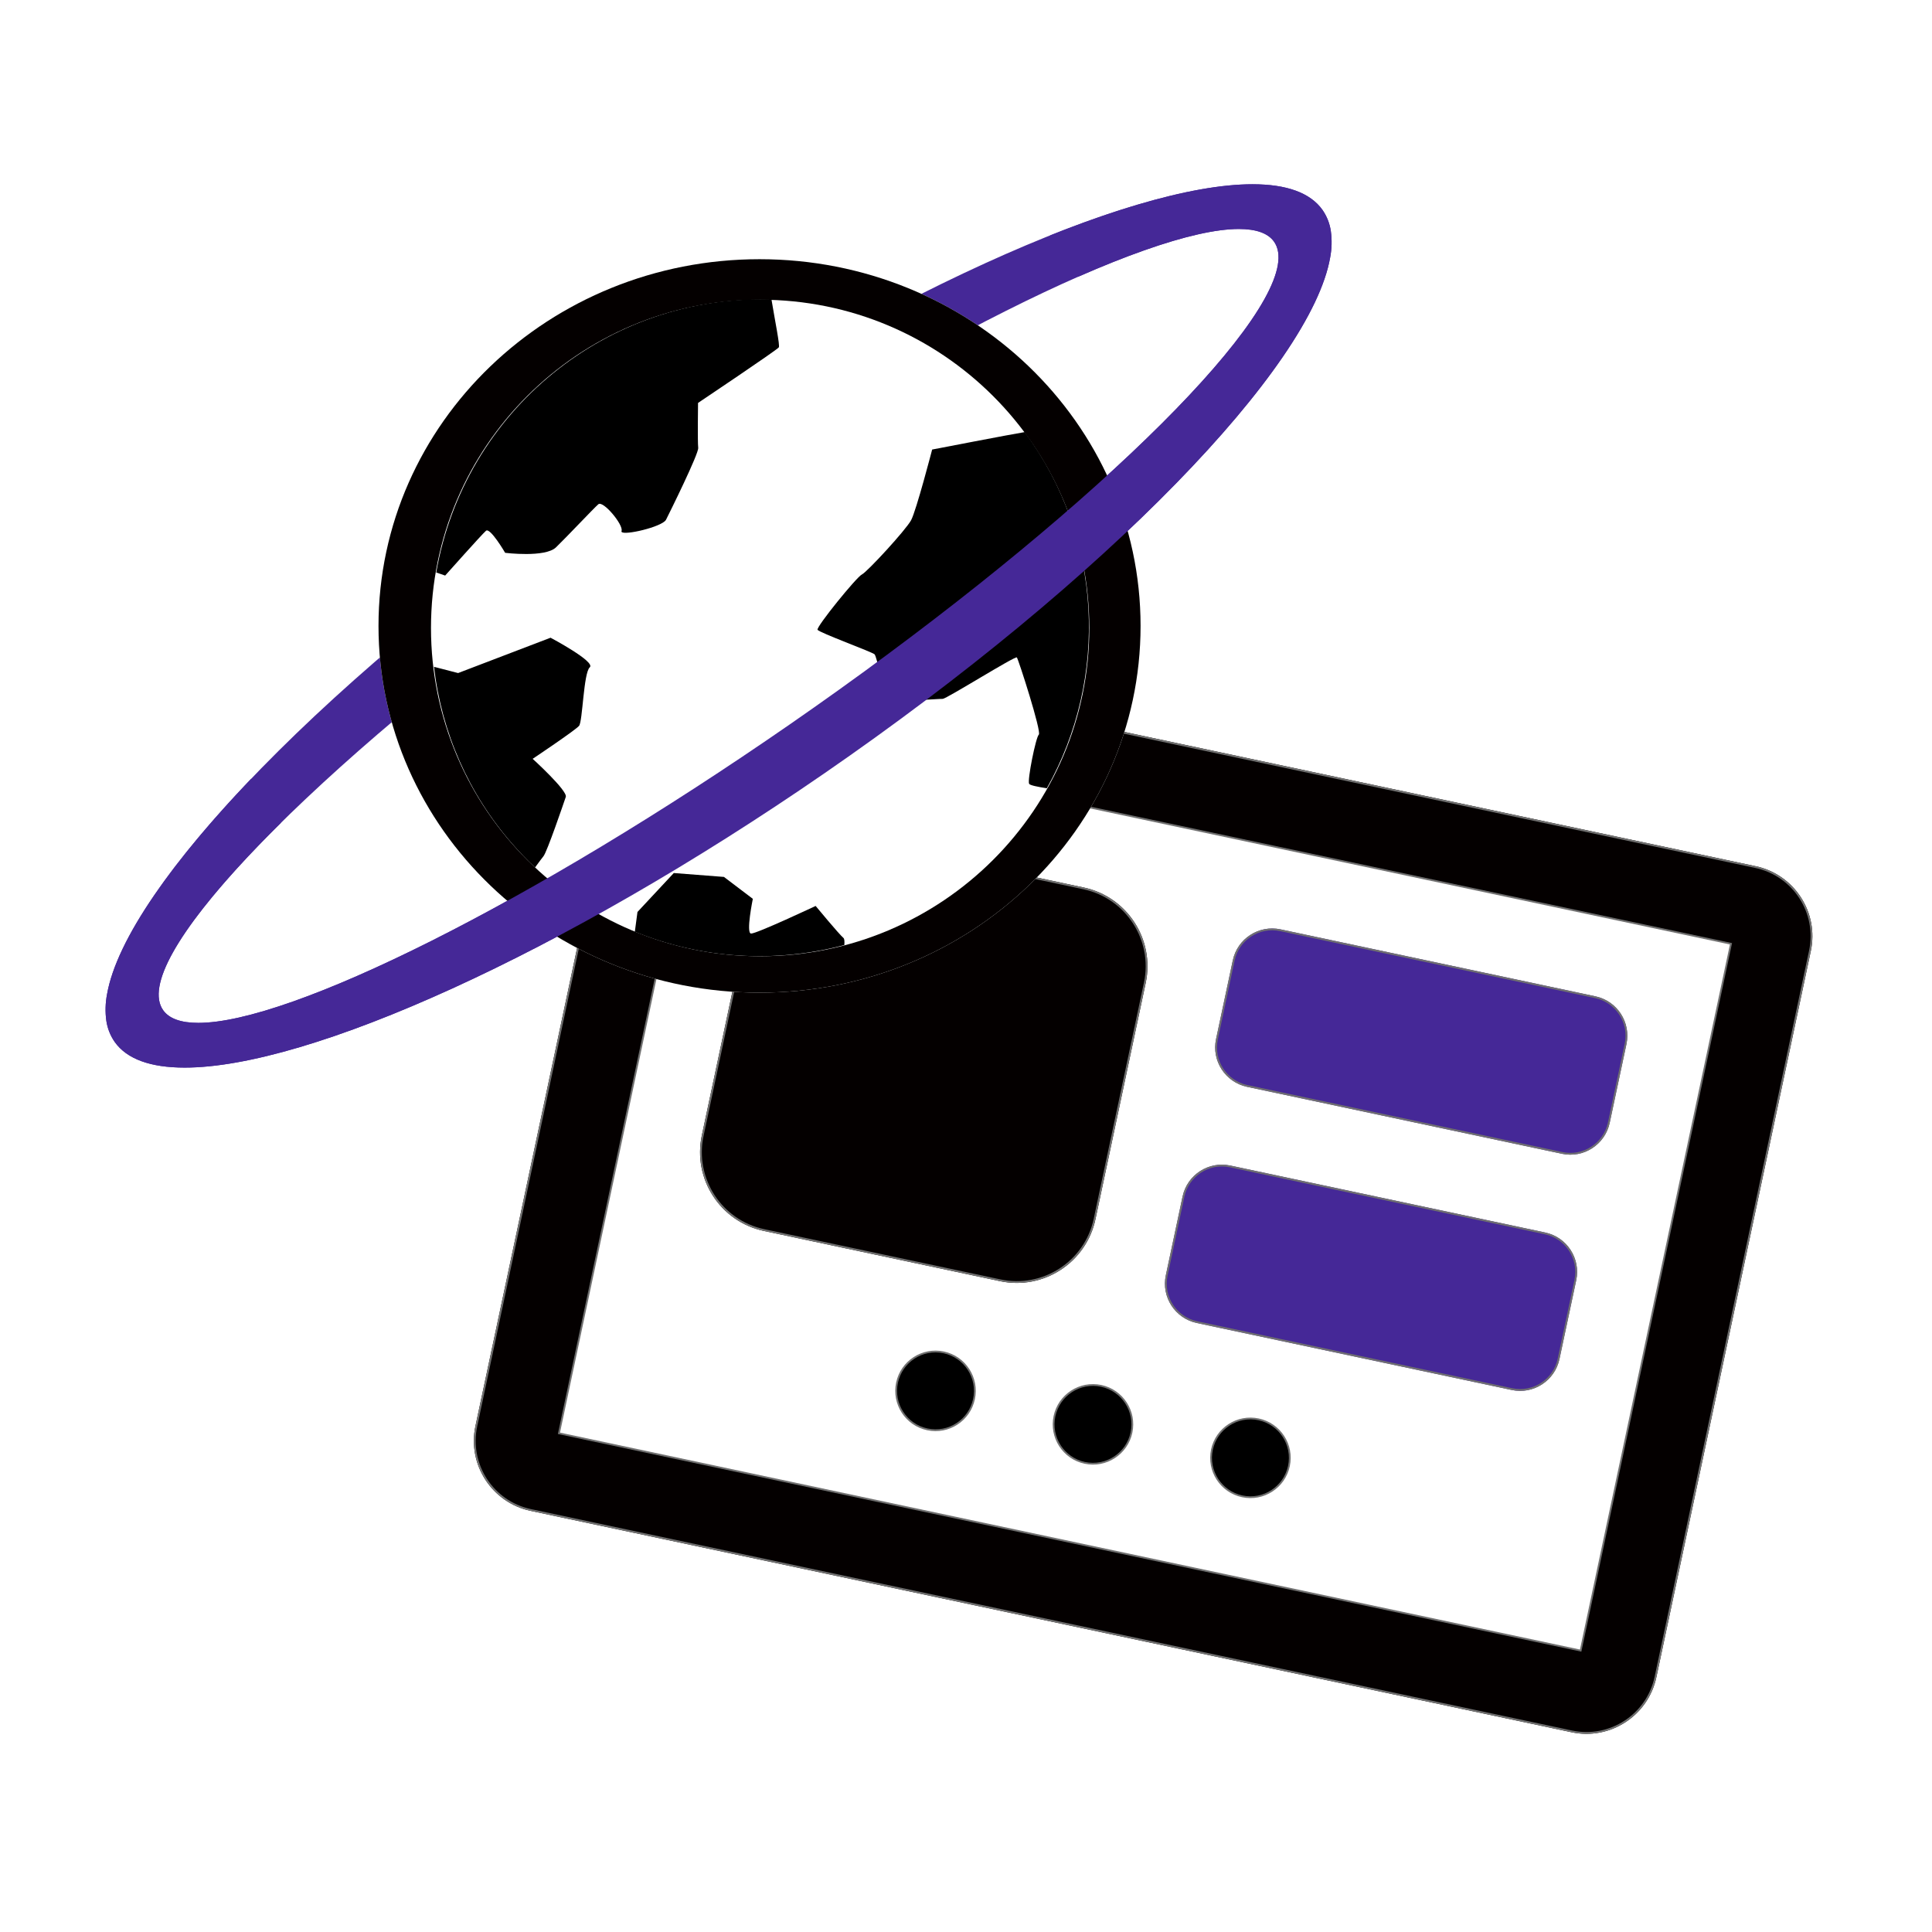
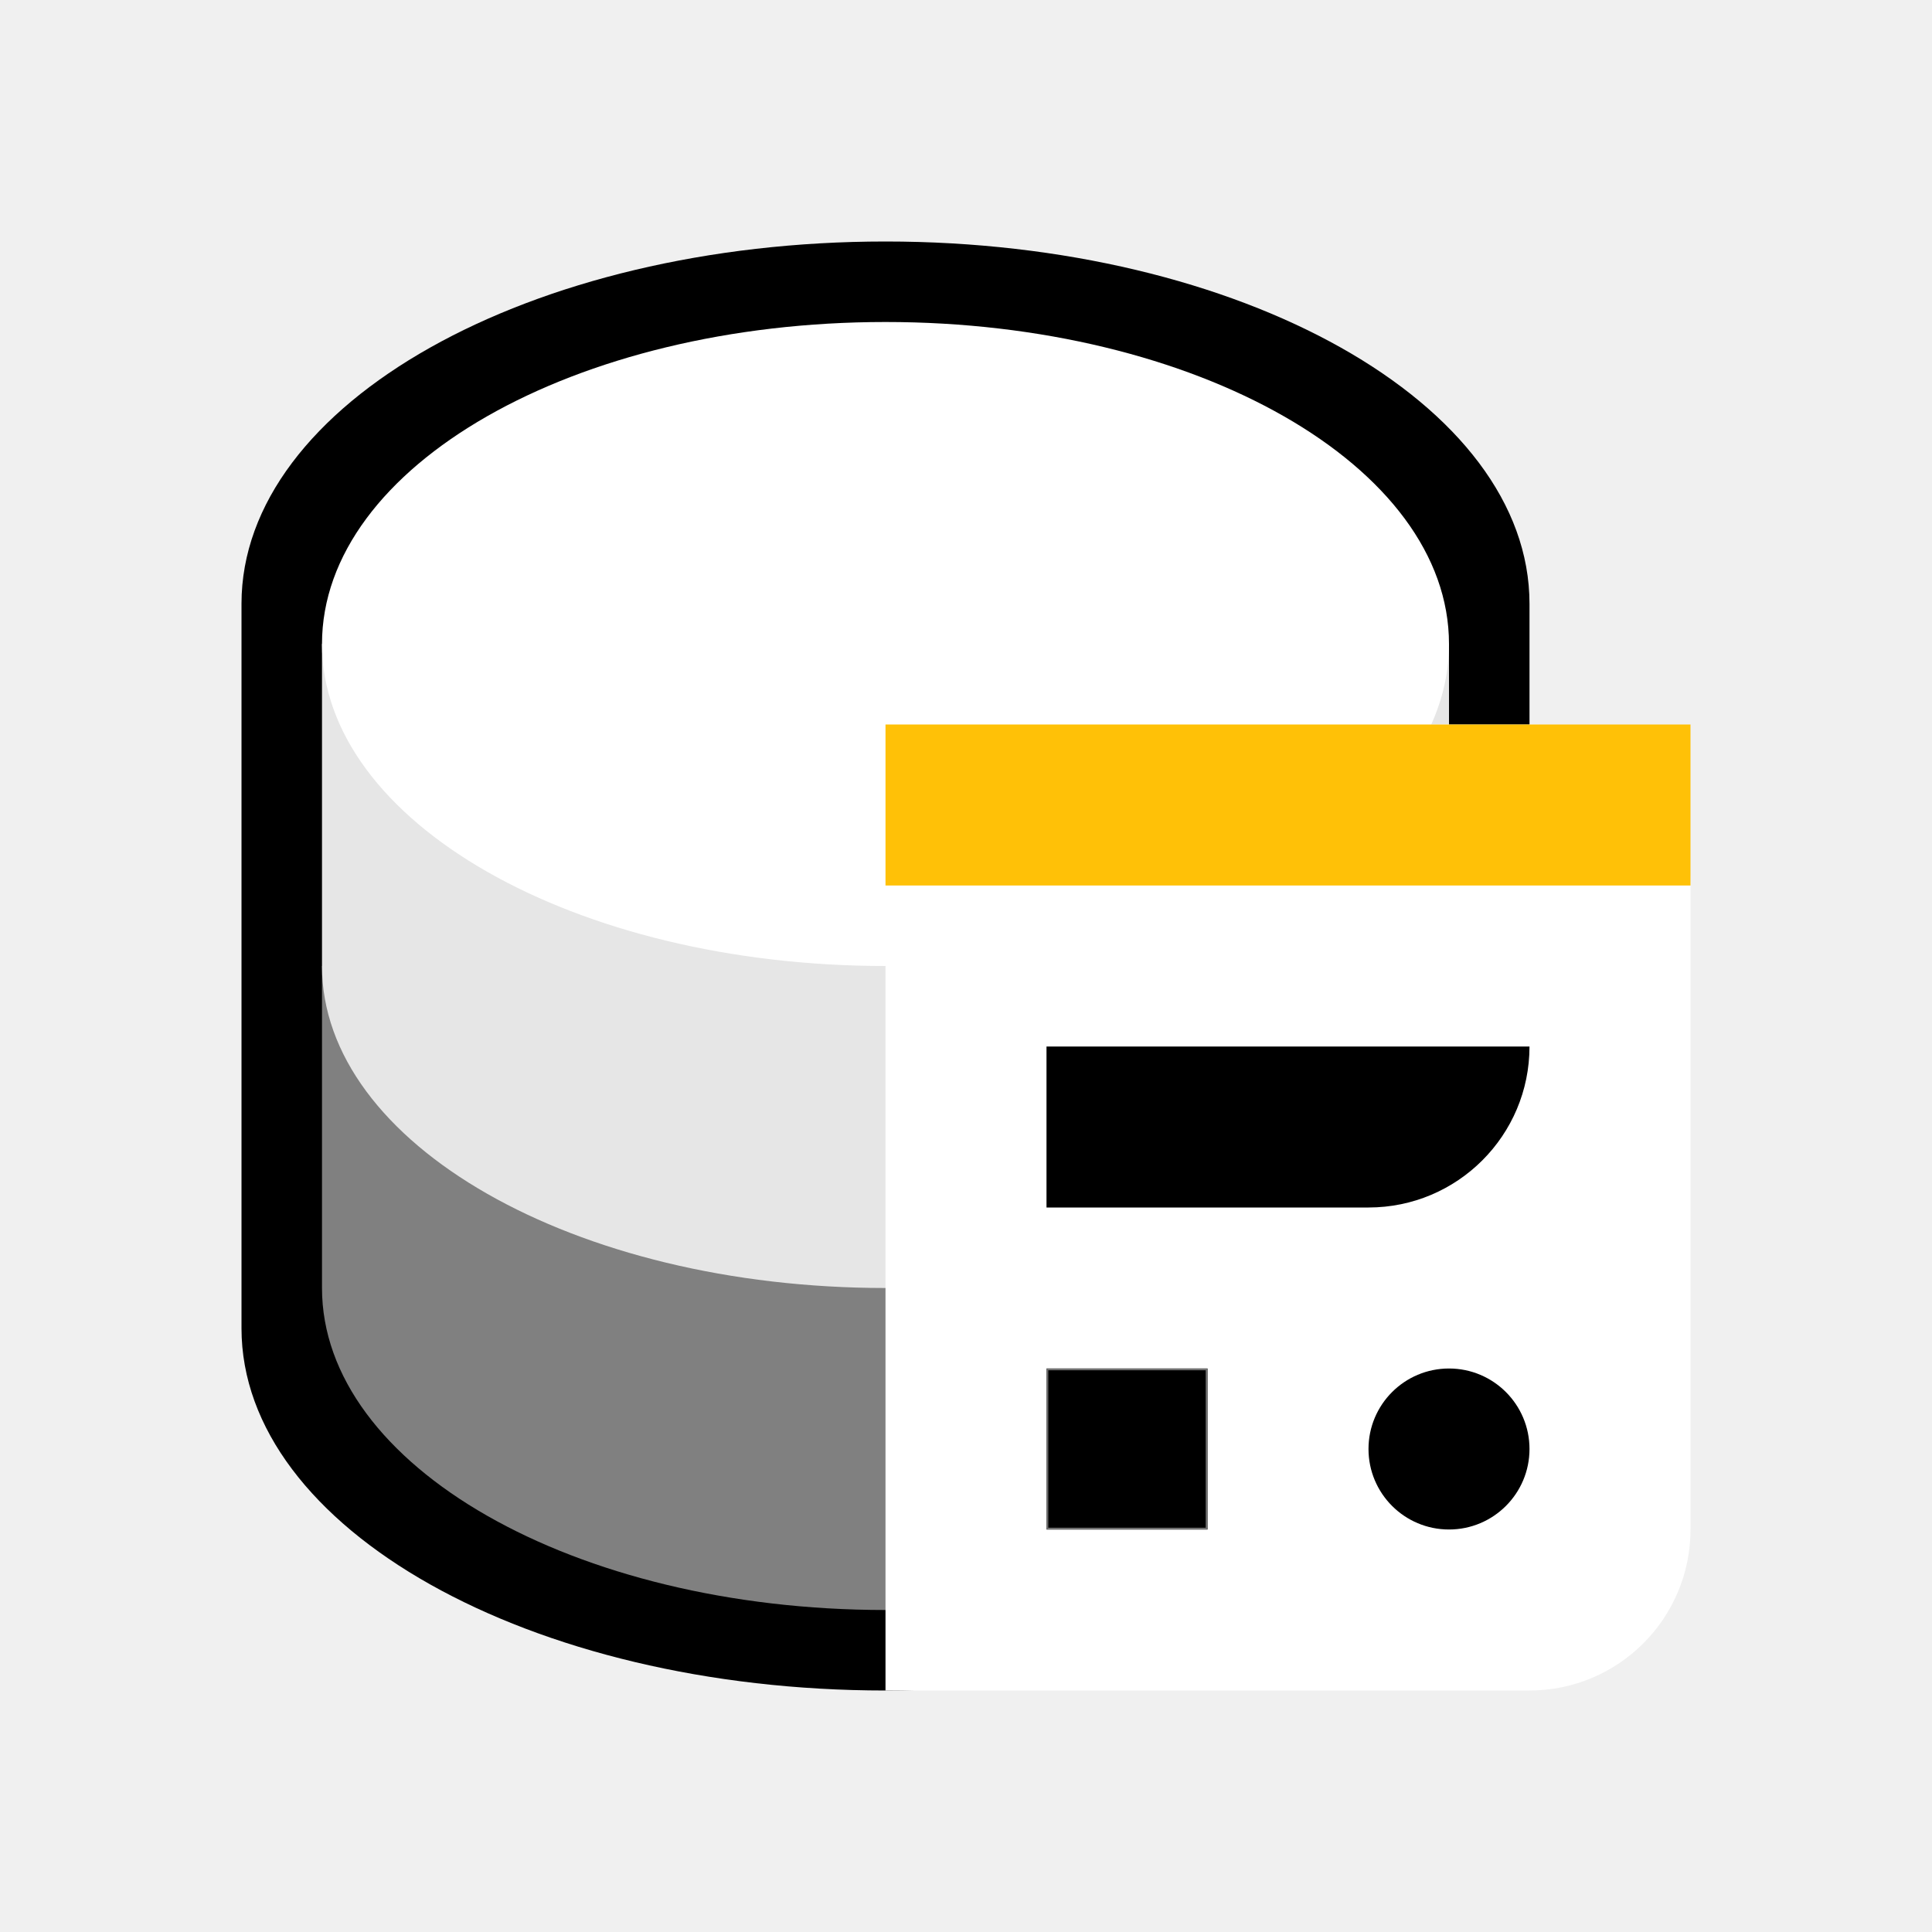
<svg xmlns="http://www.w3.org/2000/svg" width="1080" height="1080" viewBox="0 0 1080 1080">
  <defs>
-     <clipPath id="clip-telestion-logo-big">
+     <clipPath id="clip-color-light">
      <rect width="1080" height="1080" />
    </clipPath>
  </defs>
-   <g id="telestion-logo-big" clip-path="url(#clip-telestion-logo-big)">
-     <rect width="1080" height="1080" fill="#fff" />
-     <g id="Group_207" data-name="Group 207" transform="translate(-14.328 -58.336)">
-       <g id="Component_15_1" data-name="Component 15 – 1" transform="matrix(0.978, 0.208, -0.208, 0.978, 374.75, 410.477)">
-         <g id="Frame" transform="translate(0 25)">
-           <g id="Frame-2" data-name="Frame" transform="translate(0 -25)" fill="#040000" stroke="#707070" stroke-width="1">
-             <rect width="675" height="495" rx="40" stroke="none" />
-             <rect x="0.5" y="0.5" width="674" height="494" rx="39.5" fill="none" />
-           </g>
-           <g id="Inner_White" data-name="Inner White" transform="translate(46 19.794)" fill="#fff">
-             <path d="M 584.5 404.5 L 0.5 404.5 L 0.5 0.5 L 584.5 0.5 L 584.5 404.5 Z" stroke="none" />
-             <path d="M 1 1 L 1 404 L 584 404 L 584 1 L 1 1 M 0 3.0517578125e-05 L 585 3.0517578125e-05 L 585 405 L 0 405 L 0 3.0517578125e-05 Z" stroke="none" fill="#707070" />
-           </g>
-         </g>
-         <g id="Path_474" data-name="Path 474" transform="translate(225 359.794)">
-           <path d="M 22.5 44.5 C 19.53 44.5 16.649 43.918 13.937 42.771 C 11.317 41.663 8.964 40.077 6.944 38.056 C 4.923 36.036 3.337 33.683 2.229 31.063 C 1.082 28.351 0.5 25.47 0.5 22.5 C 0.5 19.53 1.082 16.649 2.229 13.937 C 3.337 11.317 4.923 8.964 6.944 6.944 C 8.964 4.923 11.317 3.337 13.937 2.229 C 16.649 1.082 19.53 0.5 22.5 0.5 C 25.47 0.5 28.351 1.082 31.063 2.229 C 33.683 3.337 36.036 4.923 38.056 6.944 C 40.077 8.964 41.663 11.317 42.771 13.937 C 43.918 16.649 44.5 19.53 44.5 22.5 C 44.5 25.47 43.918 28.351 42.771 31.063 C 41.663 33.683 40.077 36.036 38.056 38.056 C 36.036 40.077 33.683 41.663 31.063 42.771 C 28.351 43.918 25.47 44.5 22.5 44.5 Z" stroke="none" />
-           <path d="M 22.5 1 C 19.597 1 16.782 1.568 14.132 2.689 C 11.571 3.772 9.272 5.322 7.297 7.297 C 5.322 9.272 3.772 11.571 2.689 14.132 C 1.568 16.782 1 19.597 1 22.5 C 1 25.403 1.568 28.218 2.689 30.868 C 3.772 33.429 5.322 35.728 7.297 37.703 C 9.272 39.678 11.571 41.228 14.132 42.311 C 16.782 43.432 19.597 44 22.5 44 C 25.403 44 28.218 43.432 30.868 42.311 C 33.429 41.228 35.728 39.678 37.703 37.703 C 39.678 35.728 41.228 33.429 42.311 30.868 C 43.432 28.218 44 25.403 44 22.5 C 44 19.597 43.432 16.782 42.311 14.132 C 41.228 11.571 39.678 9.272 37.703 7.297 C 35.728 5.322 33.429 3.772 30.868 2.689 C 28.218 1.568 25.403 1 22.5 1 M 22.5 0 C 34.926 0 45 10.074 45 22.5 C 45 34.926 34.926 45 22.5 45 C 10.074 45 0 34.926 0 22.5 C 0 10.074 10.074 0 22.5 0 Z" stroke="none" fill="#707070" />
-         </g>
-         <g id="Purple_Button_2" data-name="Purple Button 2" transform="translate(360 224.794)" fill="#452897" stroke="#707070" stroke-width="1">
-           <rect width="225" height="90" rx="22.5" stroke="none" />
-           <rect x="0.5" y="0.5" width="224" height="89" rx="22" fill="none" />
-         </g>
-         <g id="Purple_Button_1" data-name="Purple Button 1" transform="translate(360 89.794)" fill="#452897" stroke="#707070" stroke-width="1">
-           <rect width="225" height="90" rx="22.5" stroke="none" />
-           <rect x="0.5" y="0.5" width="224" height="89" rx="22" fill="none" />
-         </g>
-         <g id="Path_475" data-name="Path 475" transform="translate(315 359.794)">
-           <path d="M 22.5 44.5 C 19.53 44.5 16.649 43.918 13.937 42.771 C 11.317 41.663 8.964 40.077 6.944 38.056 C 4.923 36.036 3.337 33.683 2.229 31.063 C 1.082 28.351 0.5 25.47 0.5 22.5 C 0.5 19.53 1.082 16.649 2.229 13.937 C 3.337 11.317 4.923 8.964 6.944 6.944 C 8.964 4.923 11.317 3.337 13.937 2.229 C 16.649 1.082 19.53 0.5 22.5 0.5 C 25.47 0.5 28.351 1.082 31.063 2.229 C 33.683 3.337 36.036 4.923 38.056 6.944 C 40.077 8.964 41.663 11.317 42.771 13.937 C 43.918 16.649 44.5 19.53 44.5 22.5 C 44.5 25.47 43.918 28.351 42.771 31.063 C 41.663 33.683 40.077 36.036 38.056 38.056 C 36.036 40.077 33.683 41.663 31.063 42.771 C 28.351 43.918 25.47 44.5 22.5 44.5 Z" stroke="none" />
-           <path d="M 22.5 1 C 19.597 1 16.782 1.568 14.132 2.689 C 11.571 3.772 9.272 5.322 7.297 7.297 C 5.322 9.272 3.772 11.571 2.689 14.132 C 1.568 16.782 1 19.597 1 22.5 C 1 25.403 1.568 28.218 2.689 30.868 C 3.772 33.429 5.322 35.728 7.297 37.703 C 9.272 39.678 11.571 41.228 14.132 42.311 C 16.782 43.432 19.597 44 22.5 44 C 25.403 44 28.218 43.432 30.868 42.311 C 33.429 41.228 35.728 39.678 37.703 37.703 C 39.678 35.728 41.228 33.429 42.311 30.868 C 43.432 28.218 44 25.403 44 22.5 C 44 19.597 43.432 16.782 42.311 14.132 C 41.228 11.571 39.678 9.272 37.703 7.297 C 35.728 5.322 33.429 3.772 30.868 2.689 C 28.218 1.568 25.403 1 22.5 1 M 22.5 0 C 34.926 0 45 10.074 45 22.5 C 45 34.926 34.926 45 22.5 45 C 10.074 45 0 34.926 0 22.5 C 0 10.074 10.074 0 22.5 0 Z" stroke="none" fill="#707070" />
-         </g>
-         <g id="Path_476" data-name="Path 476" transform="translate(405 359.794)">
-           <path d="M 22.5 44.5 C 19.53 44.5 16.649 43.918 13.937 42.771 C 11.317 41.663 8.964 40.077 6.944 38.056 C 4.923 36.036 3.337 33.683 2.229 31.063 C 1.082 28.351 0.5 25.47 0.5 22.5 C 0.5 19.53 1.082 16.649 2.229 13.937 C 3.337 11.317 4.923 8.964 6.944 6.944 C 8.964 4.923 11.317 3.337 13.937 2.229 C 16.649 1.082 19.53 0.5 22.5 0.5 C 25.47 0.5 28.351 1.082 31.063 2.229 C 33.683 3.337 36.036 4.923 38.056 6.944 C 40.077 8.964 41.663 11.317 42.771 13.937 C 43.918 16.649 44.5 19.53 44.5 22.5 C 44.5 25.47 43.918 28.351 42.771 31.063 C 41.663 33.683 40.077 36.036 38.056 38.056 C 36.036 40.077 33.683 41.663 31.063 42.771 C 28.351 43.918 25.47 44.5 22.5 44.5 Z" stroke="none" />
-           <path d="M 22.5 1 C 19.597 1 16.782 1.568 14.132 2.689 C 11.571 3.772 9.272 5.322 7.297 7.297 C 5.322 9.272 3.772 11.571 2.689 14.132 C 1.568 16.782 1 19.597 1 22.5 C 1 25.403 1.568 28.218 2.689 30.868 C 3.772 33.429 5.322 35.728 7.297 37.703 C 9.272 39.678 11.571 41.228 14.132 42.311 C 16.782 43.432 19.597 44 22.5 44 C 25.403 44 28.218 43.432 30.868 42.311 C 33.429 41.228 35.728 39.678 37.703 37.703 C 39.678 35.728 41.228 33.429 42.311 30.868 C 43.432 28.218 44 25.403 44 22.5 C 44 19.597 43.432 16.782 42.311 14.132 C 41.228 11.571 39.678 9.272 37.703 7.297 C 35.728 5.322 33.429 3.772 30.868 2.689 C 28.218 1.568 25.403 1 22.5 1 M 22.5 0 C 34.926 0 45 10.074 45 22.5 C 45 34.926 34.926 45 22.5 45 C 10.074 45 0 34.926 0 22.5 C 0 10.074 10.074 0 22.5 0 Z" stroke="none" fill="#707070" />
-         </g>
-         <g id="Rectangle_96" data-name="Rectangle 96" transform="translate(90 89.794)" fill="#040000" stroke="#707070" stroke-width="1">
-           <rect width="225" height="225" rx="45" stroke="none" />
-           <rect x="0.5" y="0.5" width="224" height="224" rx="44.5" fill="none" />
-         </g>
-       </g>
-       <path id="Subtraction_31" data-name="Subtraction 31" d="M-20112.494,21881.131h-.012c-19.166,0-32.311-4.816-39.068-14.314a27.709,27.709,0,0,1-4.7-11.873,45.382,45.382,0,0,1,.4-14.838c2.656-15.07,11.572-33.746,26.5-55.51,14.674-21.4,34.752-45.2,59.676-70.732,25.156-25.779,54.545-52.607,87.352-79.738,33.93-28.062,70.781-55.828,109.529-82.527,35.928-24.754,72.264-47.744,108-68.328,34.574-19.918,68.117-37.32,99.7-51.725,31.191-14.229,59.846-25.252,85.166-32.764,25.6-7.594,47.27-11.445,64.412-11.445,19.174,0,32.322,4.816,39.08,14.313a27.682,27.682,0,0,1,4.7,11.873,45.445,45.445,0,0,1-.395,14.84c-2.66,15.074-11.576,33.75-26.5,55.51-14.674,21.395-34.75,45.193-59.676,70.734-25.16,25.781-54.549,52.609-87.354,79.738-33.926,28.057-70.775,55.822-109.529,82.523-35.937,24.762-72.275,47.75-108,68.328-34.574,19.918-68.117,37.318-99.7,51.723-31.182,14.225-59.836,25.248-85.168,32.764C-20073.676,21877.275-20095.348,21881.129-20112.494,21881.131Zm589.313-468.789c-12.7,0-30.533,4.027-53,11.963-22.088,7.8-48.074,19.186-77.238,33.824-29.447,14.785-61.312,32.482-94.713,52.6-34.57,20.826-70.039,43.8-105.422,68.289-37.295,25.809-72.945,52.223-105.961,78.508-31.887,25.389-60.461,49.967-84.926,73.057-24.295,22.93-43.723,43.617-57.746,61.482-14.33,18.258-22.547,32.99-24.424,43.787-.953,5.482-.236,9.938,2.129,13.242,3.342,4.668,9.943,7.035,19.621,7.035,12.705,0,30.535-4.029,53-11.965,22.092-7.807,48.078-19.187,77.24-33.824,29.434-14.777,61.3-32.475,94.715-52.6,34.566-20.822,70.033-43.8,105.42-68.287,37.3-25.814,72.949-52.229,105.963-78.512,31.891-25.393,60.465-49.973,84.926-73.059,24.283-22.918,43.713-43.6,57.746-61.482,14.33-18.262,22.549-32.992,24.422-43.785.953-5.484.236-9.937-2.129-13.238-3.34-4.668-9.937-7.035-19.611-7.035Z" transform="translate(20230.039 -21226)" fill="#452897" />
-       <g id="Group_204" data-name="Group 204">
-         <g id="Group_203" data-name="Group 203">
-           <g id="Ellipse_79" data-name="Ellipse 79" transform="translate(225.912 203.234)" fill="#fff" stroke="#040000" stroke-width="30">
-             <ellipse cx="213" cy="205" rx="213" ry="205" stroke="none" />
-             <ellipse cx="213" cy="205" rx="198" ry="190" fill="none" />
-           </g>
-           <ellipse id="Ellipse_10" data-name="Ellipse 10" cx="184" cy="183.5" rx="184" ry="183.5" transform="translate(255.254 225.872)" fill="#fff" />
-           <path id="Intersection_1" data-name="Intersection 1" d="M32.767,176.6c.446-2.207,19.924-17.218,22.138-17.218S73.94,120.089,73.94,118.766s-45.153-8.389-46.482-9.715S2.667,90.509,3.551,88.742,15.06,67.109,15.06,65.343-.433,35.762.008,34s35.862-7.947,38.96-7.063S73.94,24.283,79.7,22.077,114.447,0,114.447,0,153.912,22.84,159.89,26.577c-5.7,73.288-54.569,134.506-121.281,158.381C35.357,181.136,32.58,177.54,32.767,176.6Z" transform="translate(449.031 384.719) rotate(-41)" />
-         </g>
-         <path id="Intersection_3" data-name="Intersection 3" d="M19.476,185.412l8.362-7.367,29.6-3.106L77.168,194.97l4.154,19.843s-15.579,11.909-13.5,13.98,37.387,12.052,37.387,12.052-.518,20.572,0,23.678c.121.723-.77,1.921-2.233,3.335A184.316,184.316,0,0,1,19.476,185.412ZM0,103.219A182.035,182.035,0,0,1,31.9,0l7.881,11.468,51.963,19S102.09,57.3,97.417,57.343,74.573,77.586,71.457,78.1,39.782,75,39.782,75s3.114,26.408,0,28.221-28.04,16.312-31.156,16.83c-.962.16-3.96.815-7.7,1.659A184.98,184.98,0,0,1,0,103.219Z" transform="translate(232.863 452.02) rotate(-41)" />
-         <path id="Intersection_2" data-name="Intersection 2" d="M93.4,91.752c3.1-1.682,3.542-19.783,0-19.783S68.161,74.178,59.75,74.62,36.289,58.283,36.289,58.283s3.1-16.334,0-16.334S2.642,45.876,2.642,45.876L0,41.3a184.389,184.389,0,0,1,241.56,7.772c-6.381,10.344-13.269,22.6-14.467,22.893-1.772.442-54.455-6.18-54.455-6.18S158.03,82.123,156.258,84.774s-35.626,16.776-39.949,18.543a3.1,3.1,0,0,1-1.15.182C109.072,103.5,90.514,93.314,93.4,91.752Z" transform="translate(231.086 347.189) rotate(-41)" />
-       </g>
-       <path id="Subtraction_33" data-name="Subtraction 33" d="M-20163.785,21889.881h-.012c-19.164,0-32.307-4.816-39.064-14.316a27.691,27.691,0,0,1-4.7-11.871,45.384,45.384,0,0,1,.4-14.838c2.656-15.07,11.57-33.746,26.5-55.508,13.541-19.746,31.736-41.6,54.08-64.945l16.629,24.654c-17.721,17.48-32.361,33.549-43.516,47.756-14.328,18.264-22.545,33-24.424,43.791-.951,5.486-.234,9.939,2.131,13.238,3.342,4.67,9.943,7.037,19.623,7.037,12.7,0,30.525-4.029,52.992-11.965,22.059-7.793,48.047-19.174,77.24-33.824,29.463-14.791,61.33-32.49,94.717-52.6,34.555-20.816,70.023-43.791,105.422-68.285,37.291-25.811,72.941-52.225,105.961-78.51,31.881-25.389,60.453-49.969,84.926-73.061,24.3-22.941,43.734-43.629,57.744-61.484,14.332-18.26,22.551-32.992,24.426-43.785.951-5.49.232-9.943-2.133-13.238-3.342-4.668-9.941-7.033-19.611-7.033h-.012c-12.7,0-30.523,4.023-52.992,11.961-11.27,3.98-23.717,8.961-37,14.8l-15.613-23.146c17.295-6.916,33.723-12.7,48.83-17.178,25.6-7.594,47.271-11.445,64.414-11.445,19.168,0,32.314,4.814,39.076,14.311a27.62,27.62,0,0,1,4.7,11.877,45.309,45.309,0,0,1-.395,14.838c-2.66,15.072-11.574,33.748-26.5,55.508-14.684,21.412-34.76,45.211-59.672,70.736-25.141,25.762-54.531,52.59-87.354,79.74-33.957,28.08-70.809,55.844-109.533,82.52-35.889,24.734-72.225,47.725-108,68.33-34.557,19.908-68.1,37.311-99.7,51.723-31.221,14.24-59.875,25.262-85.168,32.764C-20124.973,21886.027-20146.645,21889.881-20163.785,21889.881Z" transform="translate(20281.328 -21234.75)" fill="#452897" />
+   <g id="color-light" clip-path="url(#clip-color-light)">
+     <path id="Union_5" d="M-5038,18832.5v-405c0-111.832,161.178-202.5,360-202.5s360,90.666,360,202.5v405c0,111.84-161.177,202.5-360,202.5S-5038,18944.338-5038,18832.5Z" data-name="Union 5" transform="translate(5172.998 -18090)" />
+     <g id="Group_8" data-name="Group 8" transform="translate(89.998)">
+       <path id="Union_4" fill="gray" d="M-5038,19749v-180h630v180c0,99.41-141.028,180-315,180S-5038,19848.41-5038,19749Z" data-name="Union 4" transform="translate(5128 -19029)" />
+       <path id="Union_3" fill="#e6e6e6" d="M-5038,19749v-180h630v180c0,99.41-141.028,180-315,180S-5038,19848.41-5038,19749Z" data-name="Union 3" transform="translate(5128 -19209)" />
+       <ellipse id="Ellipse_6" cx="315" cy="180" fill="#fff" data-name="Ellipse 6" rx="315" ry="180" transform="translate(90 180)" />
    </g>
+     <path id="Rectangle_1577" fill="#fff" d="M90,0H360a90,90,0,0,1,90,90V450a90,90,0,0,1-90,90H0a0,0,0,0,1,0,0V90A90,90,0,0,1,90,0Z" data-name="Rectangle 1577" transform="translate(495 405)" />
+     <g id="Rectangle_1578" stroke="#707070" stroke-width="1" data-name="Rectangle 1578" transform="translate(585 765)">
+       <rect width="90" height="90" stroke="none" />
+       <rect width="89" height="89" x=".5" y=".5" fill="none" />
+     </g>
+     <path id="Rectangle_1580" d="M0,0H270a0,0,0,0,1,0,0V0a90,90,0,0,1-90,90H0a0,0,0,0,1,0,0V0A0,0,0,0,1,0,0Z" data-name="Rectangle 1580" transform="translate(585 585)" />
+     <rect id="Rectangle_1581" width="450" height="90" fill="#ffc107" data-name="Rectangle 1581" transform="translate(495 405)" />
+     <circle id="Ellipse_9" cx="45" cy="45" r="45" data-name="Ellipse 9" transform="translate(765 765)" />
  </g>
</svg>
